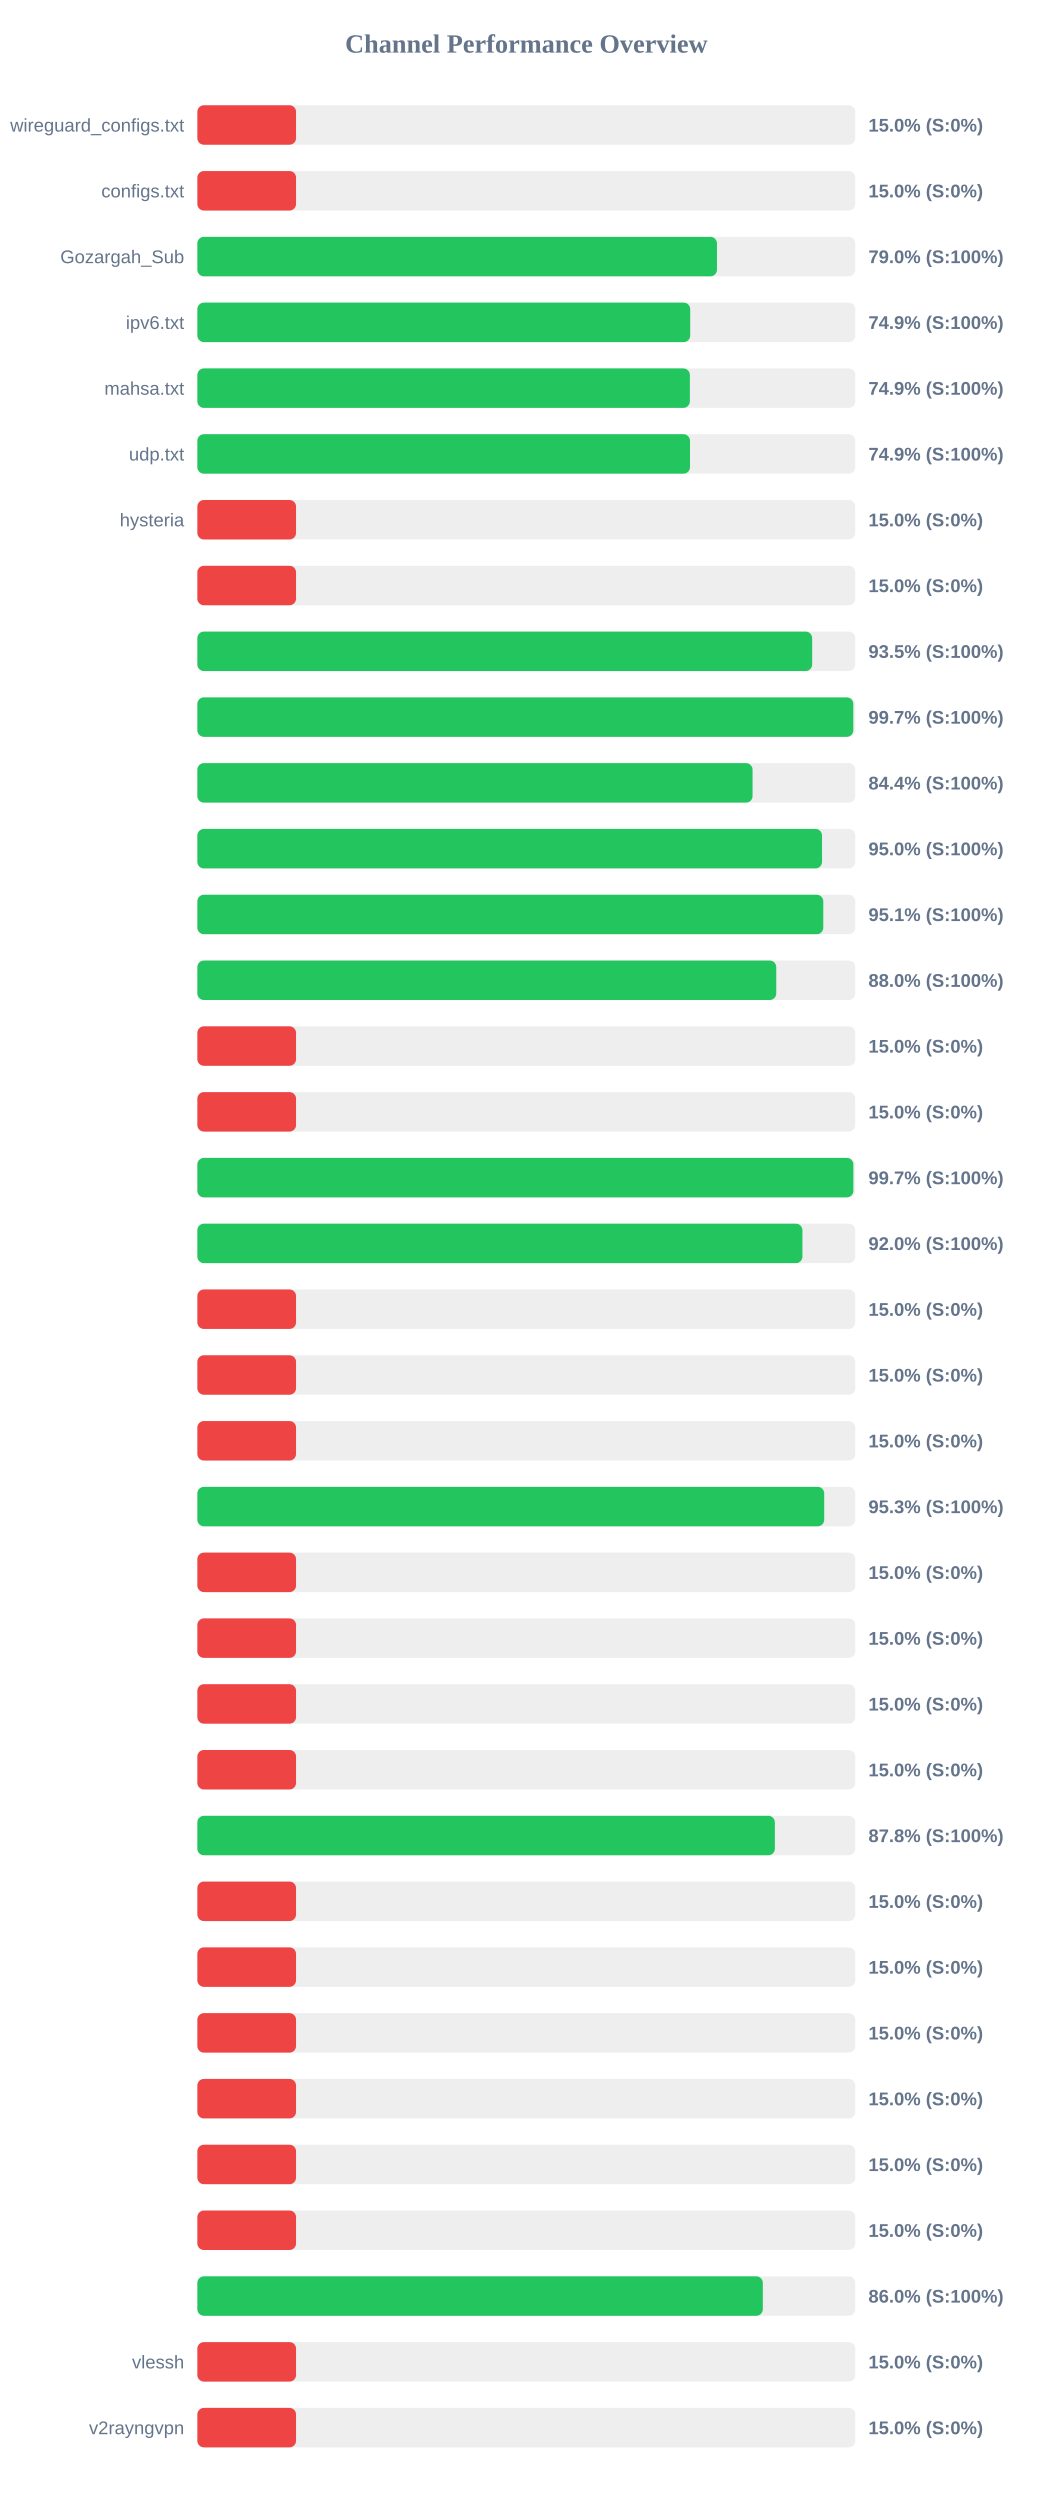
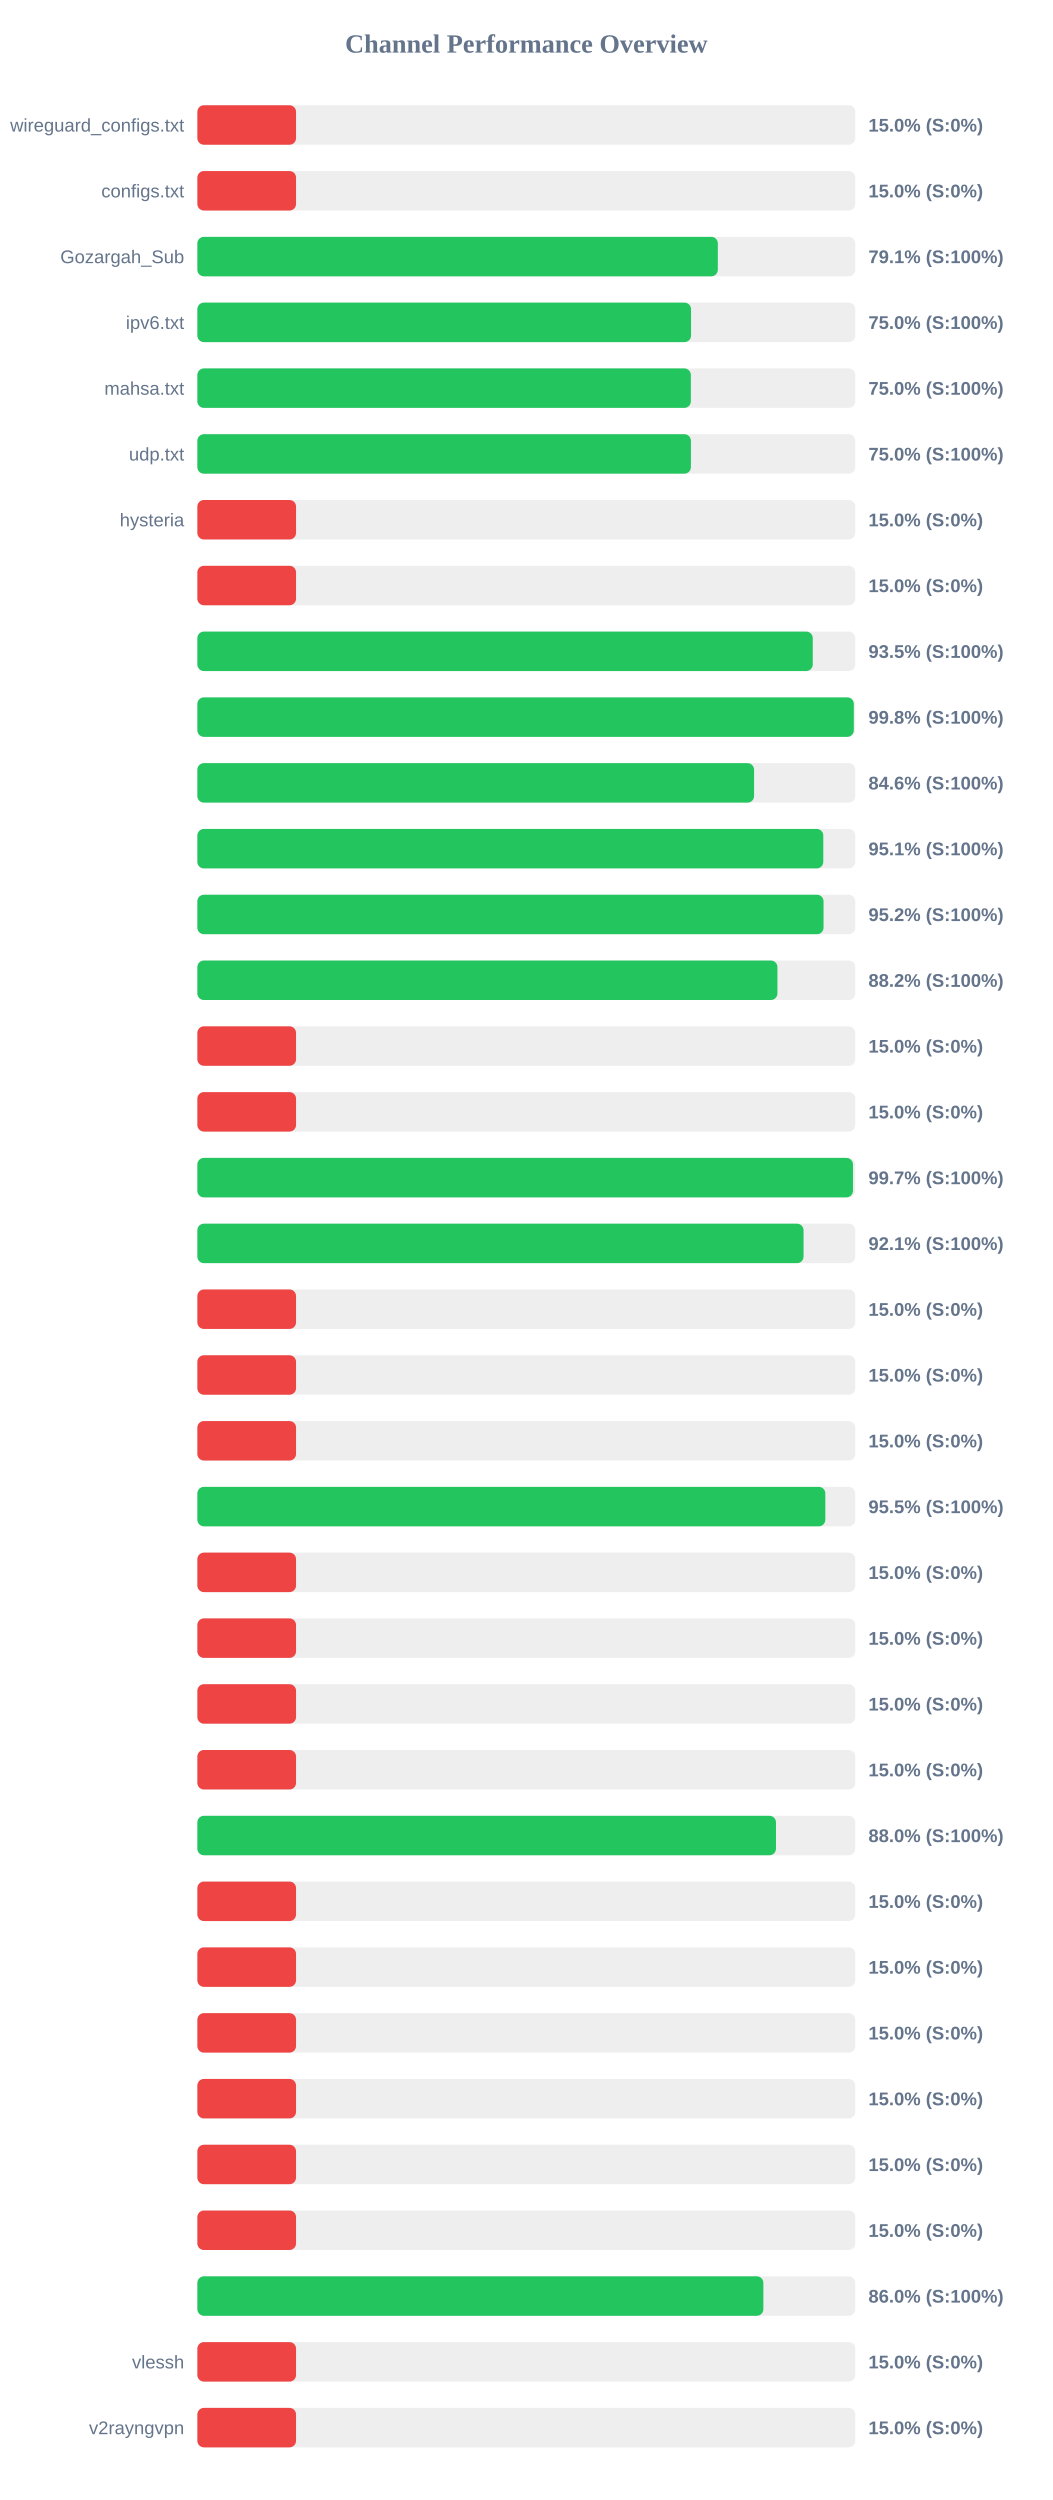
<svg xmlns="http://www.w3.org/2000/svg" width="800" height="1900" version="1.1">
  <style>
        .row { font: 14px Arial; fill: #64748b; }
        .score { font: bold 14px Arial; fill: #64748b; }
    </style>
  <text x="400" y="40" text-anchor="middle" font-size="20px" font-weight="bold" fill="#64748b">Channel Performance Overview</text>
  <rect x="150" y="80" width="500" height="30" fill="#eee" rx="5" />
  <rect x="150" y="80" width="75.0" height="30" fill="#ef4444" rx="5" />
  <text x="140" y="100" text-anchor="end" class="row">wireguard_configs.txt</text>
  <text x="660" y="100" text-anchor="start" class="score">15.0% (S:0%)</text>
  <rect x="150" y="130" width="500" height="30" fill="#eee" rx="5" />
  <rect x="150" y="130" width="75.0" height="30" fill="#ef4444" rx="5" />
  <text x="140" y="150" text-anchor="end" class="row">configs.txt</text>
  <text x="660" y="150" text-anchor="start" class="score">15.0% (S:0%)</text>
  <rect x="150" y="180" width="500" height="30" fill="#eee" rx="5" />
-   <rect x="150" y="180" width="394.9" height="30" fill="#22c55e" rx="5" />
+   <rect x="150" y="180" width="395.55" height="30" fill="#22c55e" rx="5" />
  <text x="140" y="200" text-anchor="end" class="row">Gozargah_Sub</text>
-   <text x="660" y="200" text-anchor="start" class="score">79.0% (S:100%)</text>
+   <text x="660" y="200" text-anchor="start" class="score">79.1% (S:100%)</text>
  <rect x="150" y="230" width="500" height="30" fill="#eee" rx="5" />
-   <rect x="150" y="230" width="374.55" height="30" fill="#22c55e" rx="5" />
+   <rect x="150" y="230" width="375.2" height="30" fill="#22c55e" rx="5" />
  <text x="140" y="250" text-anchor="end" class="row">ipv6.txt</text>
-   <text x="660" y="250" text-anchor="start" class="score">74.9% (S:100%)</text>
+   <text x="660" y="250" text-anchor="start" class="score">75.0% (S:100%)</text>
  <rect x="150" y="280" width="500" height="30" fill="#eee" rx="5" />
-   <rect x="150" y="280" width="374.3" height="30" fill="#22c55e" rx="5" />
+   <rect x="150" y="280" width="375.05" height="30" fill="#22c55e" rx="5" />
  <text x="140" y="300" text-anchor="end" class="row">mahsa.txt</text>
-   <text x="660" y="300" text-anchor="start" class="score">74.9% (S:100%)</text>
+   <text x="660" y="300" text-anchor="start" class="score">75.0% (S:100%)</text>
  <rect x="150" y="330" width="500" height="30" fill="#eee" rx="5" />
-   <rect x="150" y="330" width="374.4" height="30" fill="#22c55e" rx="5" />
+   <rect x="150" y="330" width="375.1" height="30" fill="#22c55e" rx="5" />
  <text x="140" y="350" text-anchor="end" class="row">udp.txt</text>
-   <text x="660" y="350" text-anchor="start" class="score">74.9% (S:100%)</text>
+   <text x="660" y="350" text-anchor="start" class="score">75.0% (S:100%)</text>
  <rect x="150" y="380" width="500" height="30" fill="#eee" rx="5" />
  <rect x="150" y="380" width="75.0" height="30" fill="#ef4444" rx="5" />
  <text x="140" y="400" text-anchor="end" class="row">hysteria</text>
  <text x="660" y="400" text-anchor="start" class="score">15.0% (S:0%)</text>
  <rect x="150" y="430" width="500" height="30" fill="#eee" rx="5" />
  <rect x="150" y="430" width="75.0" height="30" fill="#ef4444" rx="5" />
  <text x="140" y="450" text-anchor="end" class="row" />
  <text x="660" y="450" text-anchor="start" class="score">15.0% (S:0%)</text>
  <rect x="150" y="480" width="500" height="30" fill="#eee" rx="5" />
-   <rect x="150" y="480" width="467.25" height="30" fill="#22c55e" rx="5" />
+   <rect x="150" y="480" width="467.7" height="30" fill="#22c55e" rx="5" />
  <text x="140" y="500" text-anchor="end" class="row" />
  <text x="660" y="500" text-anchor="start" class="score">93.5% (S:100%)</text>
  <rect x="150" y="530" width="500" height="30" fill="#eee" rx="5" />
-   <rect x="150" y="530" width="498.5" height="30" fill="#22c55e" rx="5" />
+   <rect x="150" y="530" width="498.9" height="30" fill="#22c55e" rx="5" />
  <text x="140" y="550" text-anchor="end" class="row" />
-   <text x="660" y="550" text-anchor="start" class="score">99.7% (S:100%)</text>
+   <text x="660" y="550" text-anchor="start" class="score">99.8% (S:100%)</text>
  <rect x="150" y="580" width="500" height="30" fill="#eee" rx="5" />
-   <rect x="150" y="580" width="421.95" height="30" fill="#22c55e" rx="5" />
+   <rect x="150" y="580" width="423.1" height="30" fill="#22c55e" rx="5" />
  <text x="140" y="600" text-anchor="end" class="row" />
-   <text x="660" y="600" text-anchor="start" class="score">84.4% (S:100%)</text>
+   <text x="660" y="600" text-anchor="start" class="score">84.6% (S:100%)</text>
  <rect x="150" y="630" width="500" height="30" fill="#eee" rx="5" />
-   <rect x="150" y="630" width="474.75" height="30" fill="#22c55e" rx="5" />
+   <rect x="150" y="630" width="475.7" height="30" fill="#22c55e" rx="5" />
  <text x="140" y="650" text-anchor="end" class="row" />
-   <text x="660" y="650" text-anchor="start" class="score">95.0% (S:100%)</text>
+   <text x="660" y="650" text-anchor="start" class="score">95.1% (S:100%)</text>
  <rect x="150" y="680" width="500" height="30" fill="#eee" rx="5" />
-   <rect x="150" y="680" width="475.7" height="30" fill="#22c55e" rx="5" />
+   <rect x="150" y="680" width="475.9" height="30" fill="#22c55e" rx="5" />
  <text x="140" y="700" text-anchor="end" class="row" />
-   <text x="660" y="700" text-anchor="start" class="score">95.1% (S:100%)</text>
+   <text x="660" y="700" text-anchor="start" class="score">95.2% (S:100%)</text>
  <rect x="150" y="730" width="500" height="30" fill="#eee" rx="5" />
-   <rect x="150" y="730" width="439.95" height="30" fill="#22c55e" rx="5" />
+   <rect x="150" y="730" width="440.85" height="30" fill="#22c55e" rx="5" />
  <text x="140" y="750" text-anchor="end" class="row" />
-   <text x="660" y="750" text-anchor="start" class="score">88.0% (S:100%)</text>
+   <text x="660" y="750" text-anchor="start" class="score">88.2% (S:100%)</text>
  <rect x="150" y="780" width="500" height="30" fill="#eee" rx="5" />
  <rect x="150" y="780" width="75.0" height="30" fill="#ef4444" rx="5" />
  <text x="140" y="800" text-anchor="end" class="row" />
  <text x="660" y="800" text-anchor="start" class="score">15.0% (S:0%)</text>
  <rect x="150" y="830" width="500" height="30" fill="#eee" rx="5" />
  <rect x="150" y="830" width="75.0" height="30" fill="#ef4444" rx="5" />
  <text x="140" y="850" text-anchor="end" class="row" />
  <text x="660" y="850" text-anchor="start" class="score">15.0% (S:0%)</text>
  <rect x="150" y="880" width="500" height="30" fill="#eee" rx="5" />
-   <rect x="150" y="880" width="498.55" height="30" fill="#22c55e" rx="5" />
+   <rect x="150" y="880" width="498.25" height="30" fill="#22c55e" rx="5" />
  <text x="140" y="900" text-anchor="end" class="row" />
  <text x="660" y="900" text-anchor="start" class="score">99.7% (S:100%)</text>
  <rect x="150" y="930" width="500" height="30" fill="#eee" rx="5" />
-   <rect x="150" y="930" width="459.85" height="30" fill="#22c55e" rx="5" />
+   <rect x="150" y="930" width="460.7" height="30" fill="#22c55e" rx="5" />
  <text x="140" y="950" text-anchor="end" class="row" />
-   <text x="660" y="950" text-anchor="start" class="score">92.0% (S:100%)</text>
+   <text x="660" y="950" text-anchor="start" class="score">92.1% (S:100%)</text>
  <rect x="150" y="980" width="500" height="30" fill="#eee" rx="5" />
  <rect x="150" y="980" width="75.0" height="30" fill="#ef4444" rx="5" />
  <text x="140" y="1000" text-anchor="end" class="row" />
  <text x="660" y="1000" text-anchor="start" class="score">15.0% (S:0%)</text>
  <rect x="150" y="1030" width="500" height="30" fill="#eee" rx="5" />
  <rect x="150" y="1030" width="75.0" height="30" fill="#ef4444" rx="5" />
  <text x="140" y="1050" text-anchor="end" class="row" />
  <text x="660" y="1050" text-anchor="start" class="score">15.0% (S:0%)</text>
  <rect x="150" y="1080" width="500" height="30" fill="#eee" rx="5" />
  <rect x="150" y="1080" width="75.0" height="30" fill="#ef4444" rx="5" />
  <text x="140" y="1100" text-anchor="end" class="row" />
  <text x="660" y="1100" text-anchor="start" class="score">15.0% (S:0%)</text>
  <rect x="150" y="1130" width="500" height="30" fill="#eee" rx="5" />
-   <rect x="150" y="1130" width="476.4" height="30" fill="#22c55e" rx="5" />
+   <rect x="150" y="1130" width="477.25" height="30" fill="#22c55e" rx="5" />
  <text x="140" y="1150" text-anchor="end" class="row" />
-   <text x="660" y="1150" text-anchor="start" class="score">95.3% (S:100%)</text>
+   <text x="660" y="1150" text-anchor="start" class="score">95.5% (S:100%)</text>
  <rect x="150" y="1180" width="500" height="30" fill="#eee" rx="5" />
  <rect x="150" y="1180" width="75.0" height="30" fill="#ef4444" rx="5" />
  <text x="140" y="1200" text-anchor="end" class="row" />
  <text x="660" y="1200" text-anchor="start" class="score">15.0% (S:0%)</text>
  <rect x="150" y="1230" width="500" height="30" fill="#eee" rx="5" />
  <rect x="150" y="1230" width="75.0" height="30" fill="#ef4444" rx="5" />
  <text x="140" y="1250" text-anchor="end" class="row" />
  <text x="660" y="1250" text-anchor="start" class="score">15.0% (S:0%)</text>
  <rect x="150" y="1280" width="500" height="30" fill="#eee" rx="5" />
  <rect x="150" y="1280" width="75.0" height="30" fill="#ef4444" rx="5" />
  <text x="140" y="1300" text-anchor="end" class="row" />
  <text x="660" y="1300" text-anchor="start" class="score">15.0% (S:0%)</text>
  <rect x="150" y="1330" width="500" height="30" fill="#eee" rx="5" />
  <rect x="150" y="1330" width="75.0" height="30" fill="#ef4444" rx="5" />
  <text x="140" y="1350" text-anchor="end" class="row" />
  <text x="660" y="1350" text-anchor="start" class="score">15.0% (S:0%)</text>
  <rect x="150" y="1380" width="500" height="30" fill="#eee" rx="5" />
-   <rect x="150" y="1380" width="438.9" height="30" fill="#22c55e" rx="5" />
+   <rect x="150" y="1380" width="439.75" height="30" fill="#22c55e" rx="5" />
  <text x="140" y="1400" text-anchor="end" class="row" />
-   <text x="660" y="1400" text-anchor="start" class="score">87.8% (S:100%)</text>
+   <text x="660" y="1400" text-anchor="start" class="score">88.0% (S:100%)</text>
  <rect x="150" y="1430" width="500" height="30" fill="#eee" rx="5" />
  <rect x="150" y="1430" width="75.0" height="30" fill="#ef4444" rx="5" />
  <text x="140" y="1450" text-anchor="end" class="row" />
  <text x="660" y="1450" text-anchor="start" class="score">15.0% (S:0%)</text>
  <rect x="150" y="1480" width="500" height="30" fill="#eee" rx="5" />
  <rect x="150" y="1480" width="75.0" height="30" fill="#ef4444" rx="5" />
  <text x="140" y="1500" text-anchor="end" class="row" />
  <text x="660" y="1500" text-anchor="start" class="score">15.0% (S:0%)</text>
  <rect x="150" y="1530" width="500" height="30" fill="#eee" rx="5" />
  <rect x="150" y="1530" width="75.0" height="30" fill="#ef4444" rx="5" />
  <text x="140" y="1550" text-anchor="end" class="row" />
  <text x="660" y="1550" text-anchor="start" class="score">15.0% (S:0%)</text>
  <rect x="150" y="1580" width="500" height="30" fill="#eee" rx="5" />
  <rect x="150" y="1580" width="75.0" height="30" fill="#ef4444" rx="5" />
  <text x="140" y="1600" text-anchor="end" class="row" />
  <text x="660" y="1600" text-anchor="start" class="score">15.0% (S:0%)</text>
  <rect x="150" y="1630" width="500" height="30" fill="#eee" rx="5" />
  <rect x="150" y="1630" width="75.0" height="30" fill="#ef4444" rx="5" />
  <text x="140" y="1650" text-anchor="end" class="row" />
  <text x="660" y="1650" text-anchor="start" class="score">15.0% (S:0%)</text>
  <rect x="150" y="1680" width="500" height="30" fill="#eee" rx="5" />
  <rect x="150" y="1680" width="75.0" height="30" fill="#ef4444" rx="5" />
  <text x="140" y="1700" text-anchor="end" class="row" />
  <text x="660" y="1700" text-anchor="start" class="score">15.0% (S:0%)</text>
  <rect x="150" y="1730" width="500" height="30" fill="#eee" rx="5" />
-   <rect x="150" y="1730" width="429.75" height="30" fill="#22c55e" rx="5" />
+   <rect x="150" y="1730" width="430.15" height="30" fill="#22c55e" rx="5" />
  <text x="140" y="1750" text-anchor="end" class="row" />
  <text x="660" y="1750" text-anchor="start" class="score">86.0% (S:100%)</text>
  <rect x="150" y="1780" width="500" height="30" fill="#eee" rx="5" />
  <rect x="150" y="1780" width="75.0" height="30" fill="#ef4444" rx="5" />
  <text x="140" y="1800" text-anchor="end" class="row">vlessh</text>
  <text x="660" y="1800" text-anchor="start" class="score">15.0% (S:0%)</text>
  <rect x="150" y="1830" width="500" height="30" fill="#eee" rx="5" />
  <rect x="150" y="1830" width="75.0" height="30" fill="#ef4444" rx="5" />
  <text x="140" y="1850" text-anchor="end" class="row">v2rayngvpn</text>
  <text x="660" y="1850" text-anchor="start" class="score">15.0% (S:0%)</text>
</svg>
